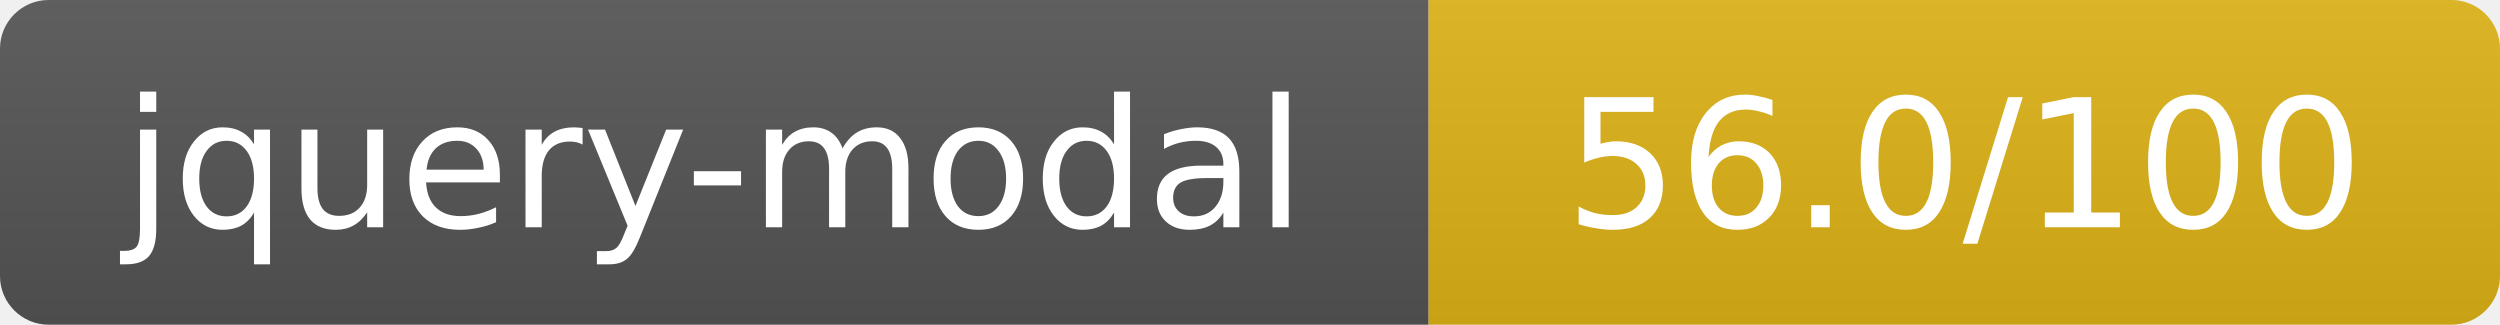
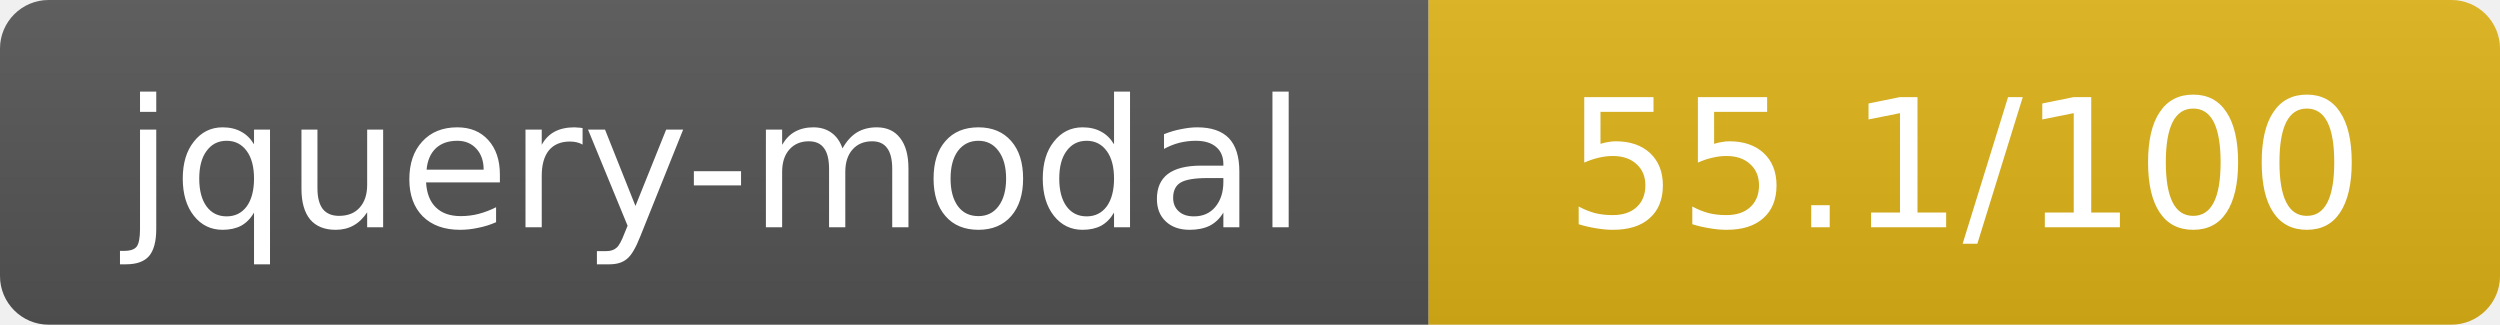
- <svg xmlns="http://www.w3.org/2000/svg" width="154" height="20" role="img" aria-label="jquery-modal: 56.0/100">
+ <svg xmlns="http://www.w3.org/2000/svg" width="154" height="20" role="img" aria-label="jquery-modal: 55.1/100">
  <linearGradient id="s" x2="0" y2="100%">
    <stop offset="0" stop-color="#bbb" stop-opacity=".1" />
    <stop offset="1" stop-opacity=".1" />
  </linearGradient>
  <clipPath id="r">
    <rect width="154" height="20" rx="3" fill="#fff" />
  </clipPath>
  <g clip-path="url(#r)">
    <rect width="88" height="20" fill="#555" />
    <rect x="88" width="66" height="20" fill="#dfb317" />
    <rect width="154" height="20" fill="url(#s)" />
  </g>
  <g fill="#fff" text-anchor="middle" font-family="Verdana,Geneva,DejaVu Sans,sans-serif" text-rendering="geometricPrecision" font-size="11">
    <text x="44" y="14">jquery-modal</text>
-     <text x="121" y="14">56.0/100</text>
+     <text x="121" y="14">55.1/100</text>
  </g>
</svg>
